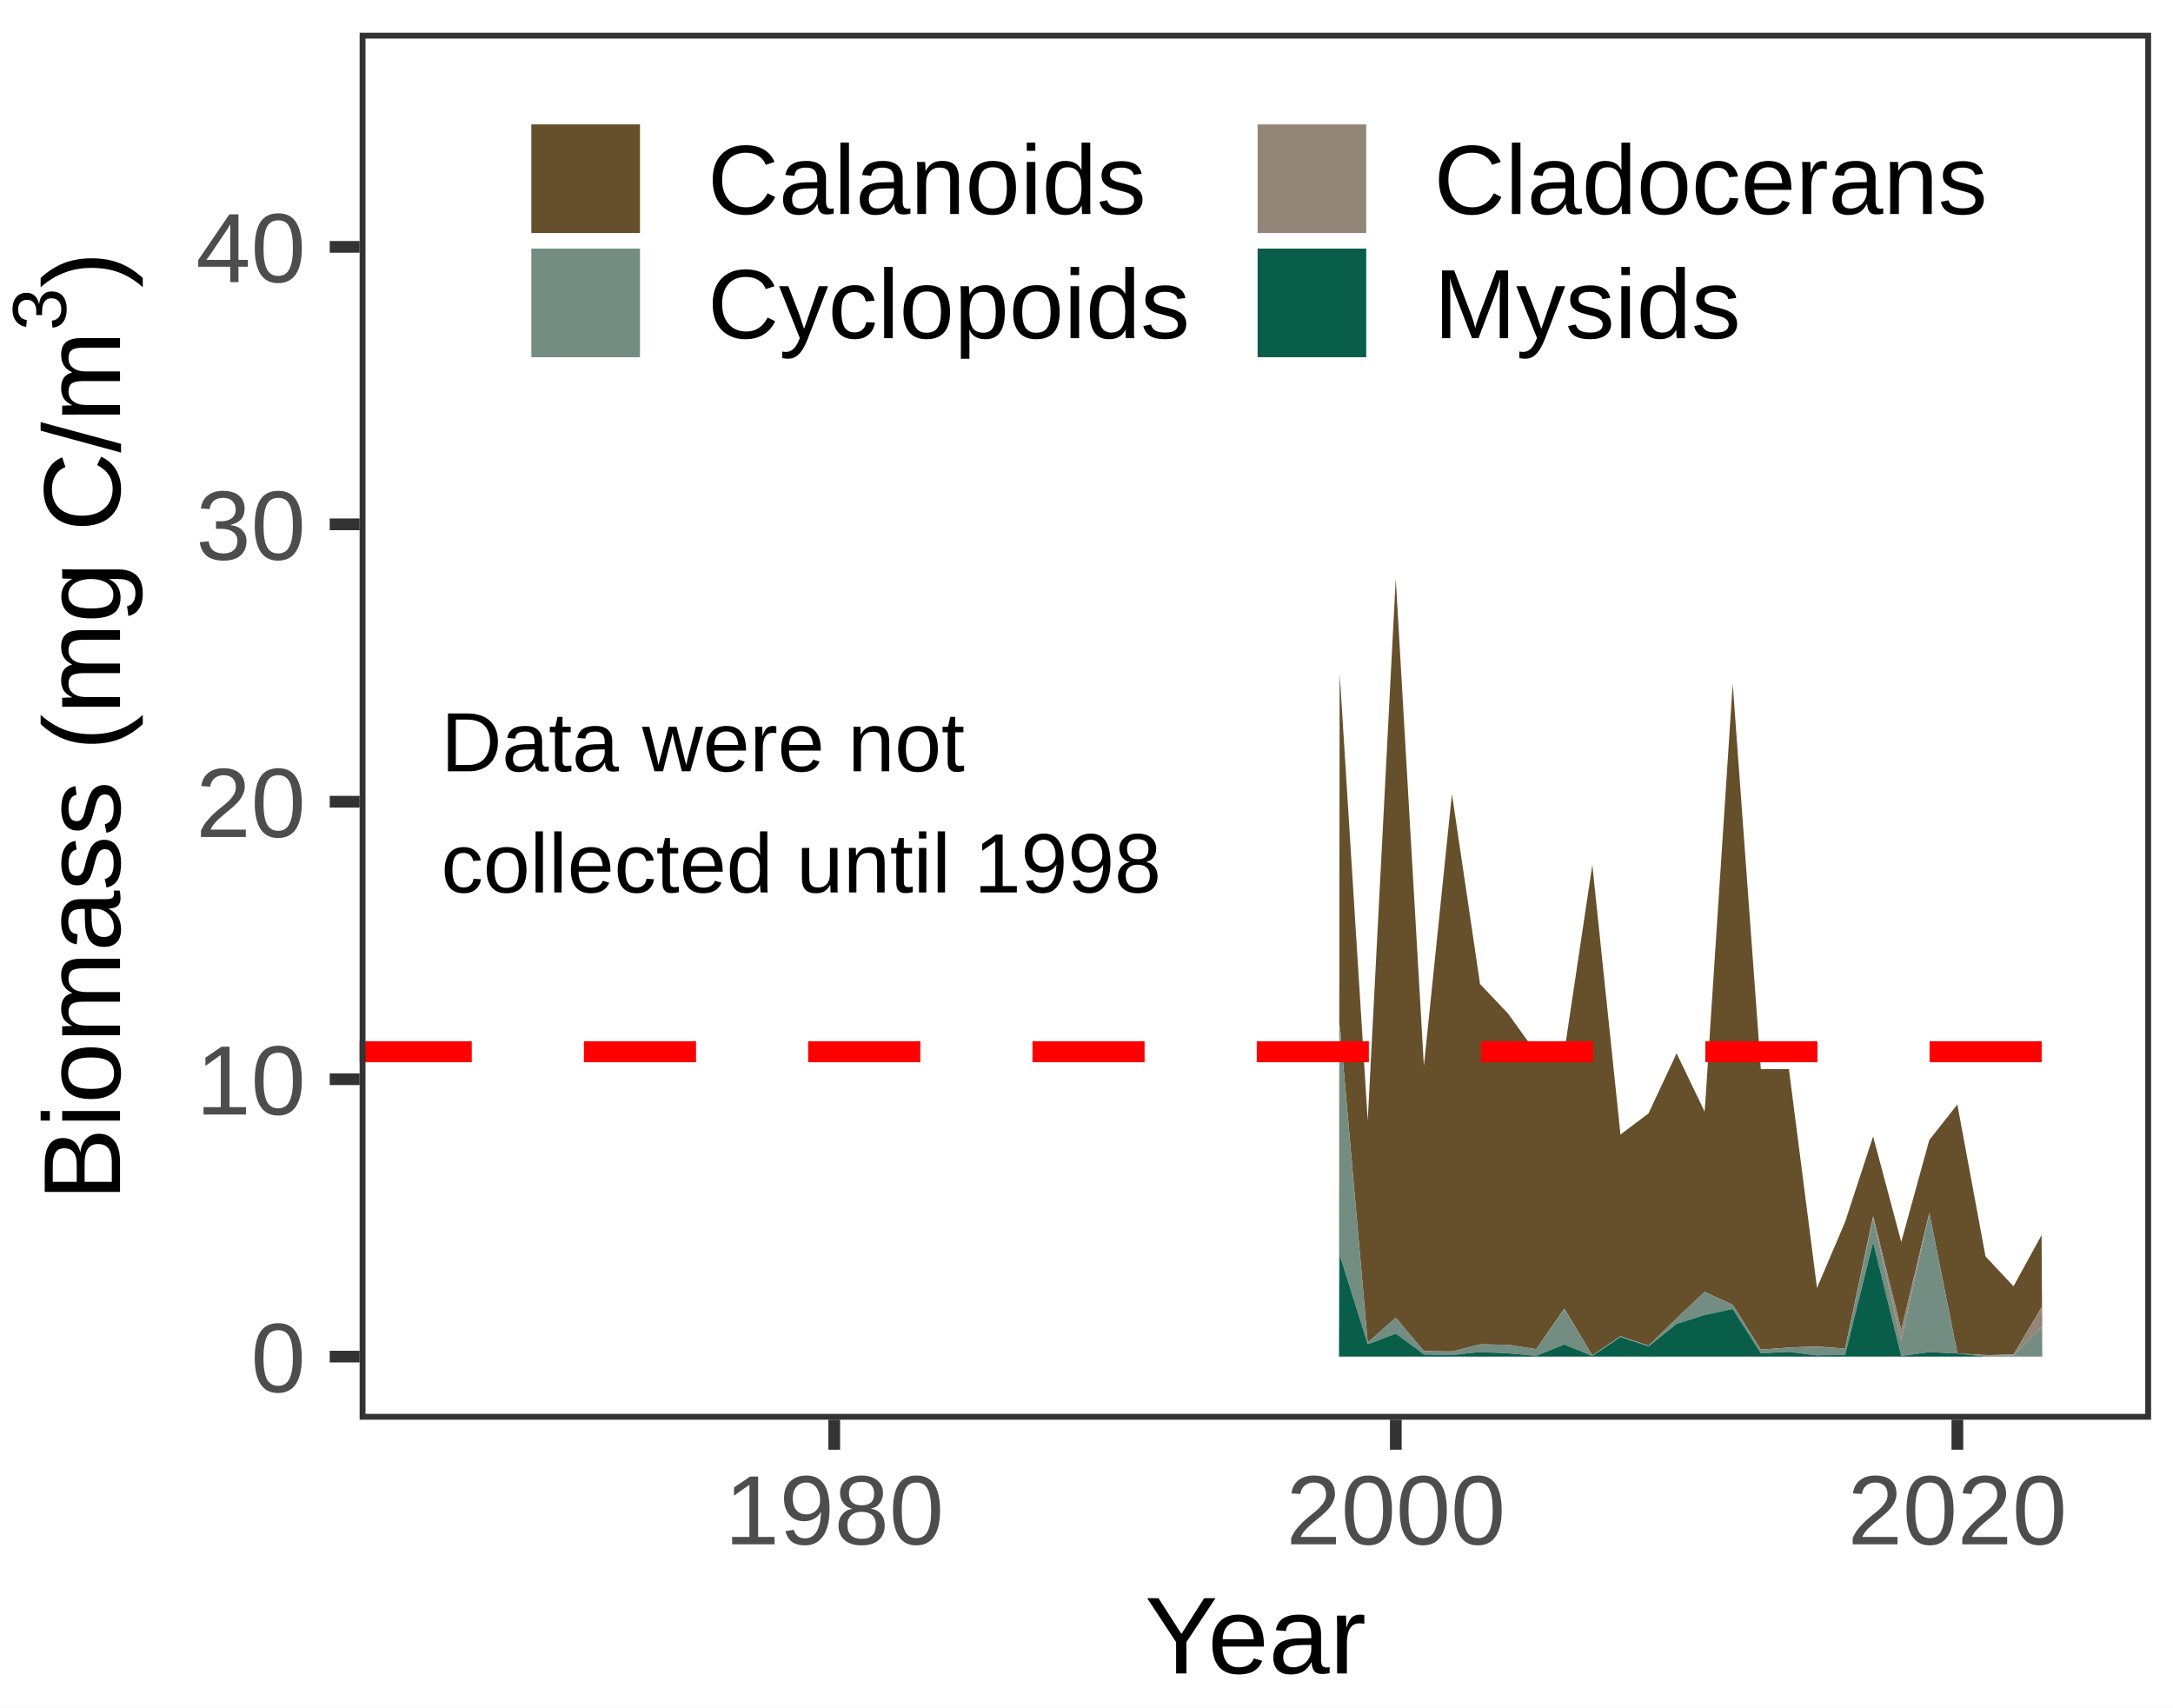
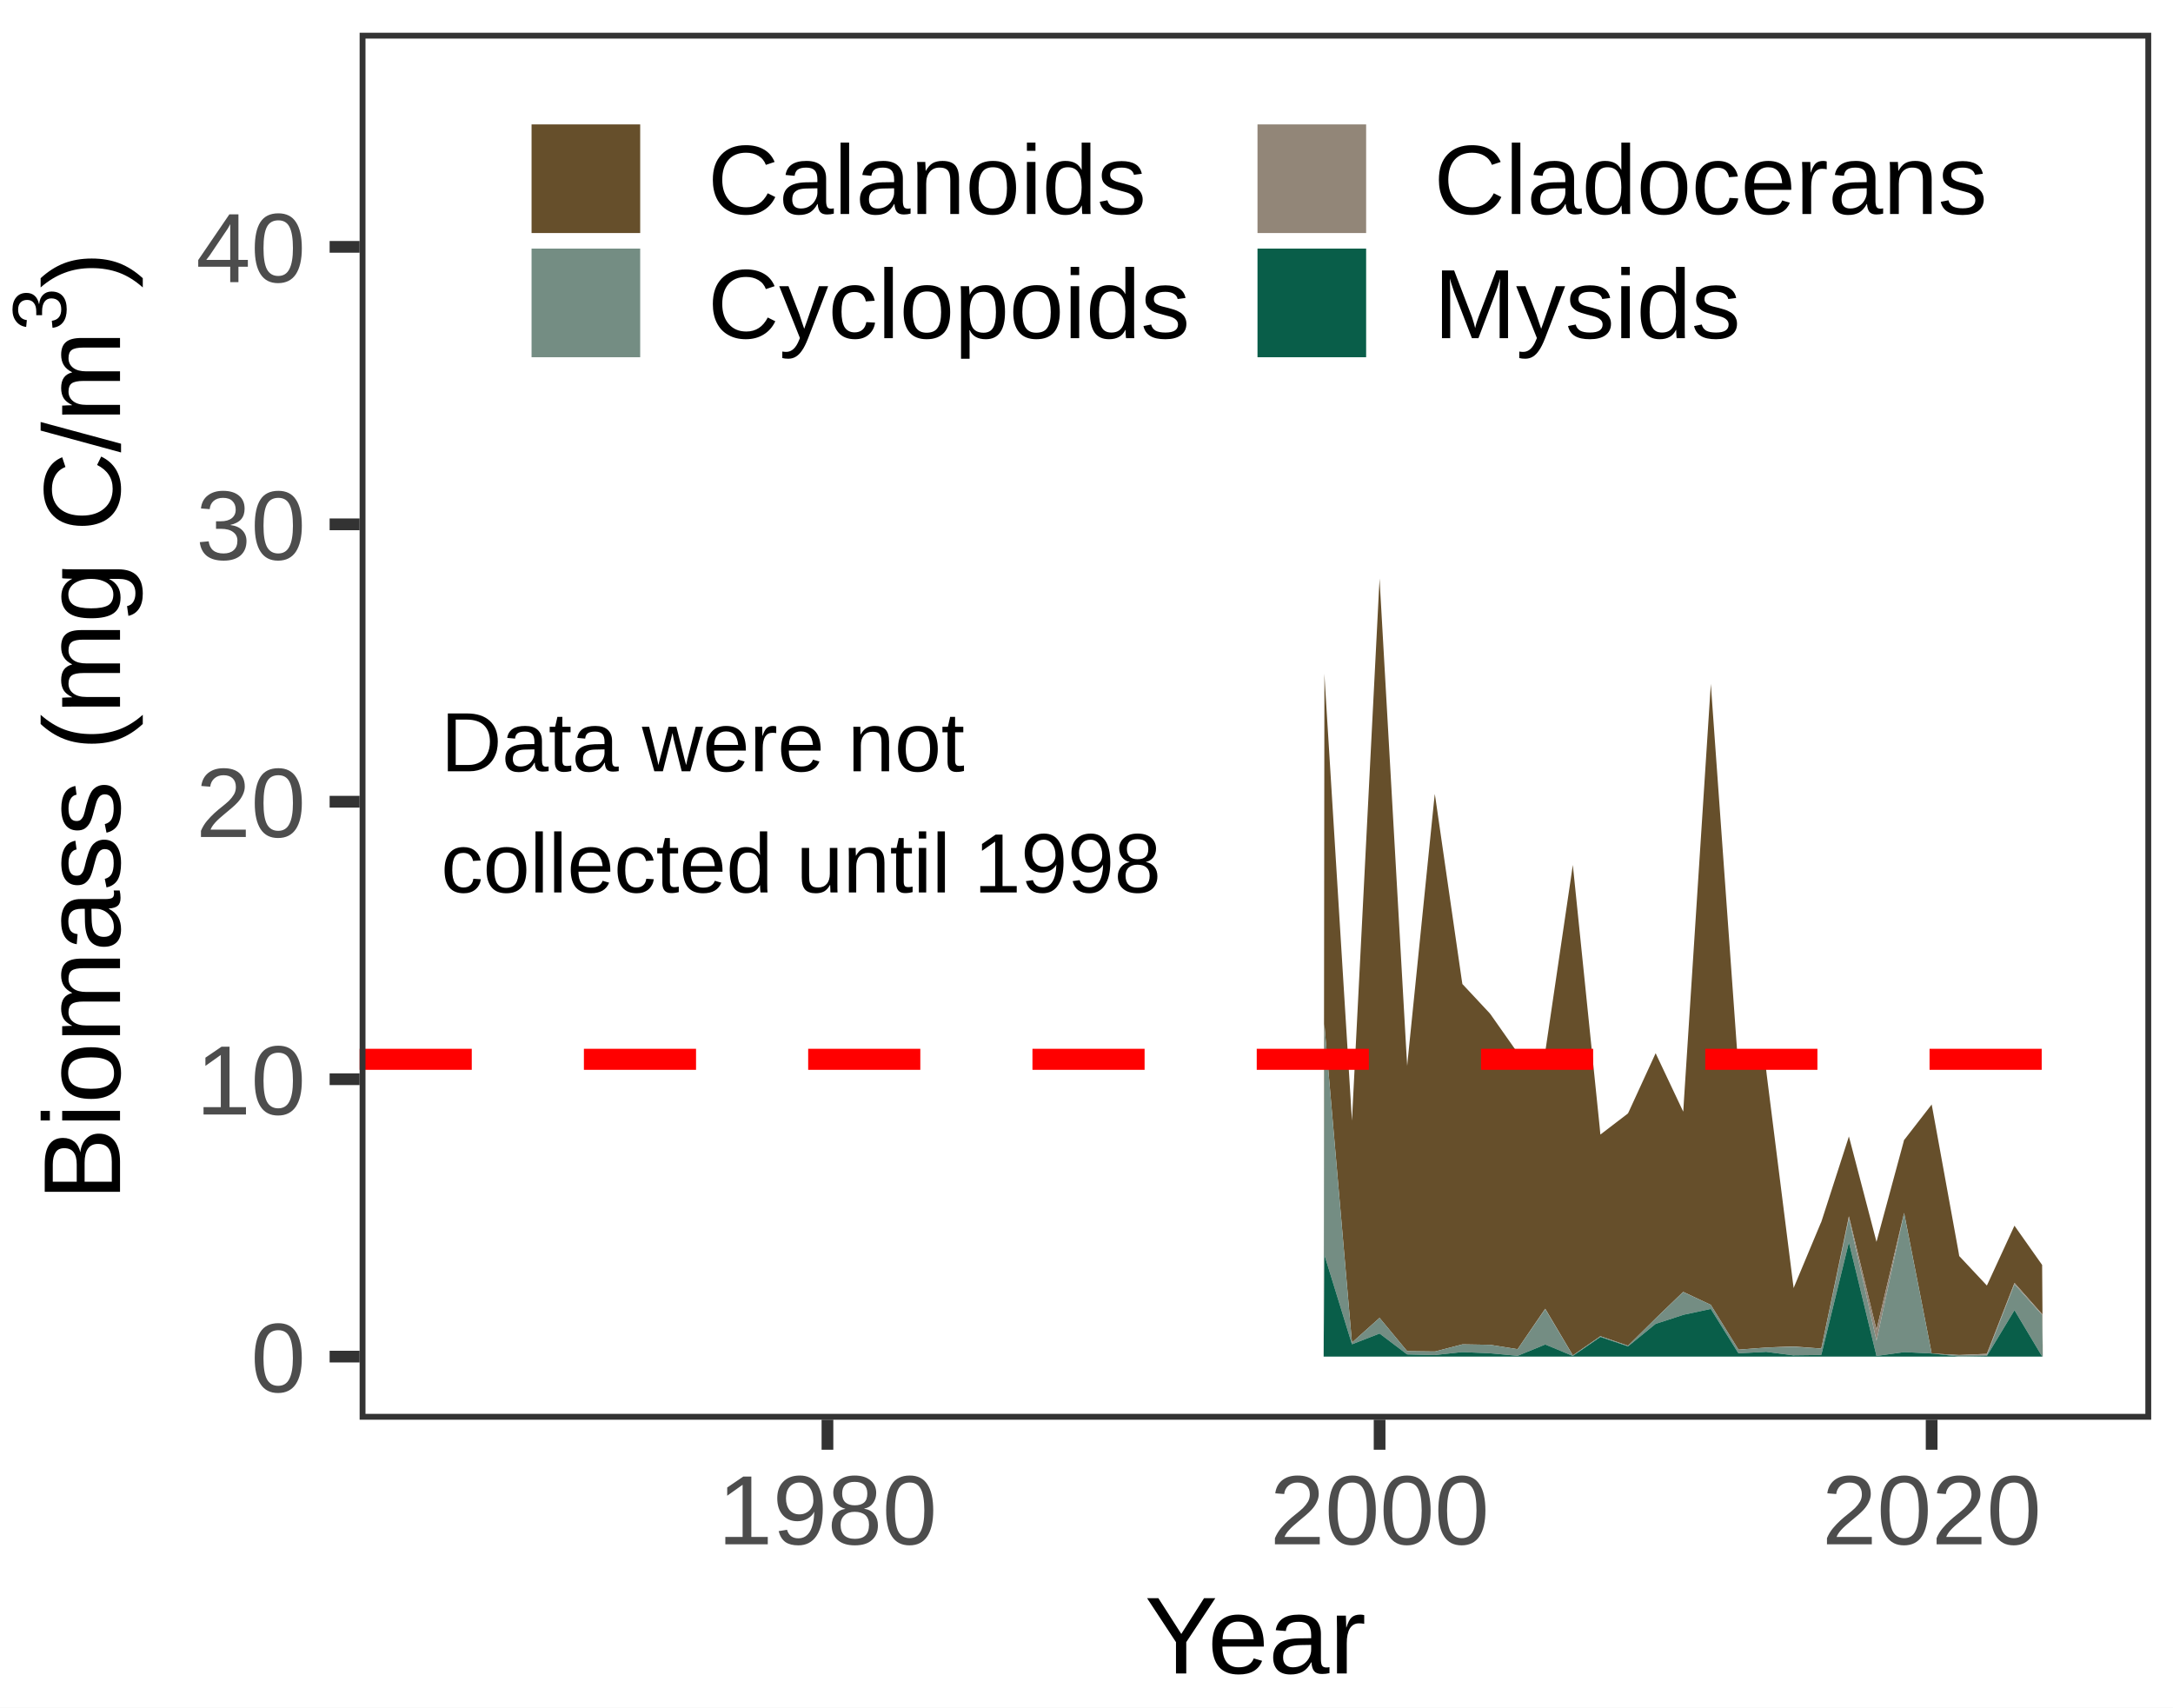
- <svg xmlns="http://www.w3.org/2000/svg" class="svglite" width="198.43pt" height="155.91pt" viewBox="0 0 198.43 155.91">
-   <defs>
-     <style type="text/css">
+ <svg xmlns="http://www.w3.org/2000/svg" width="198.43pt" height="155.91pt" viewBox="0 0 198.43 155.91">
+   <g class="svglite">
+     <defs>
+       <style type="text/css">
    .svglite line, .svglite polyline, .svglite polygon, .svglite path, .svglite rect, .svglite circle {
      fill: none;
      stroke: #000000;
      stroke-linecap: round;
      stroke-linejoin: round;
      stroke-miterlimit: 10.00;
    }
    .svglite text {
      white-space: pre;
    }
+     .svglite g.glyphgroup path {
+       fill: inherit;
+       stroke: none;
+     }
  </style>
-   </defs>
-   <rect width="100%" height="100%" style="stroke: none; fill: #FFFFFF;" />
-   <defs>
-     <clipPath id="cpMC4wMHwxOTguNDN8MC4wMHwxNTUuOTE=">
-       <rect x="0.00" y="0.00" width="198.43" height="155.91" />
-     </clipPath>
-   </defs>
-   <g clip-path="url(#cpMC4wMHwxOTguNDN8MC4wMHwxNTUuOTE=)">
-     <rect x="0.00" y="0.00" width="198.43" height="155.91" style="stroke-width: 1.07; stroke: #FFFFFF; fill: #FFFFFF;" />
-   </g>
-   <defs>
-     <clipPath id="cpMzIuODR8MTk2LjQzfDIuOTl8MTI5LjY0">
-       <rect x="32.84" y="2.99" width="163.59" height="126.65" />
-     </clipPath>
-   </defs>
-   <g clip-path="url(#cpMzIuODR8MTk2LjQzfDIuOTl8MTI5LjY0)">
-     <rect x="32.84" y="2.99" width="163.59" height="126.65" style="stroke-width: 1.07; stroke: none; fill: #FFFFFF;" />
-     <polygon points="122.33,61.52 122.40,62.54 124.83,101.31 124.89,102.33 124.96,101.10 127.39,54.07 127.46,52.83 127.52,53.94 129.96,96.21 130.02,97.33 130.09,96.71 132.52,73.12 132.59,72.50 132.65,72.93 135.09,89.43 135.15,89.86 135.22,89.93 137.65,92.49 137.72,92.56 137.78,92.65 140.22,96.05 140.28,96.14 140.34,96.14 142.78,96.06 142.84,96.06 142.91,95.63 145.34,79.41 145.41,78.98 145.47,79.60 147.91,102.98 147.97,103.60 148.04,103.55 150.47,101.72 150.54,101.67 150.60,101.53 153.04,96.31 153.10,96.18 153.16,96.31 155.60,101.38 155.66,101.51 155.73,100.54 158.16,63.43 158.23,62.45 158.29,63.33 160.73,96.74 160.79,97.62 160.86,97.62 163.29,97.62 163.36,97.62 163.42,98.12 165.86,117.12 165.92,117.62 165.98,117.47 168.42,111.74 168.48,111.59 168.55,111.39 170.98,103.97 171.05,103.77 171.11,104.02 173.55,113.16 173.61,113.40 173.68,113.17 176.11,104.34 176.18,104.10 176.24,104.02 178.68,100.93 178.74,100.85 178.80,101.20 181.24,114.35 181.30,114.70 181.37,114.79 183.80,117.39 183.87,117.46 183.93,117.34 186.37,112.89 186.43,112.77 186.50,123.88 186.43,119.36 186.37,119.47 183.93,123.58 183.87,123.69 183.80,123.69 181.37,123.75 181.30,123.73 181.24,123.73 178.80,123.60 178.74,123.60 178.68,123.28 176.24,111.08 176.18,110.76 176.11,111.03 173.68,121.16 173.61,121.43 173.55,121.17 171.11,111.33 171.05,111.07 170.98,111.37 168.55,122.84 168.48,123.14 168.42,123.14 165.98,122.96 165.92,122.95 165.86,122.95 163.42,123.05 163.36,123.05 163.29,123.06 160.86,123.24 160.79,123.24 160.73,123.14 158.29,119.25 158.23,119.15 158.16,119.12 155.73,118.00 155.66,117.97 155.60,118.03 153.16,120.33 153.10,120.39 153.04,120.45 150.60,122.82 150.54,122.89 150.47,122.86 148.04,122.04 147.97,122.01 147.91,122.06 145.47,123.72 145.41,123.77 145.34,123.66 142.91,119.61 142.84,119.51 142.78,119.60 140.34,123.11 140.28,123.20 140.22,123.19 137.78,122.81 137.72,122.80 137.65,122.80 135.22,122.76 135.15,122.76 135.09,122.78 132.65,123.40 132.59,123.41 132.52,123.41 130.09,123.38 130.02,123.38 129.96,123.30 127.52,120.41 127.46,120.34 127.39,120.39 124.96,122.54 124.89,122.60 124.83,121.87 122.40,94.24 122.33,93.51 122.27,123.88 " style="stroke-width: 0.00; stroke: none; stroke-linecap: butt; fill: #664F2B;" />
-     <polyline points="122.33,61.52 122.40,62.54 124.83,101.31 124.89,102.33 124.96,101.10 127.39,54.07 127.46,52.83 127.52,53.94 129.96,96.21 130.02,97.33 130.09,96.71 132.52,73.12 132.59,72.50 132.65,72.93 135.09,89.43 135.15,89.86 135.22,89.93 137.65,92.49 137.72,92.56 137.78,92.65 140.22,96.05 140.28,96.14 140.34,96.14 142.78,96.06 142.84,96.06 142.91,95.63 145.34,79.41 145.41,78.98 145.47,79.60 147.91,102.98 147.97,103.60 148.04,103.55 150.47,101.72 150.54,101.67 150.60,101.53 153.04,96.31 153.10,96.18 153.16,96.31 155.60,101.38 155.66,101.51 155.73,100.54 158.16,63.43 158.23,62.45 158.29,63.33 160.73,96.74 160.79,97.62 160.86,97.62 163.29,97.62 163.36,97.62 163.42,98.12 165.86,117.12 165.92,117.62 165.98,117.47 168.42,111.74 168.48,111.59 168.55,111.39 170.98,103.97 171.05,103.77 171.11,104.02 173.55,113.16 173.61,113.40 173.68,113.17 176.11,104.34 176.18,104.10 176.24,104.02 178.68,100.93 178.74,100.85 178.80,101.20 181.24,114.35 181.30,114.70 181.37,114.79 183.80,117.39 183.87,117.46 183.93,117.34 186.37,112.89 186.43,112.77 " style="stroke-width: 1.07; stroke: none; stroke-linecap: butt;" />
-     <polygon points="122.33,93.51 122.40,94.24 124.83,121.87 124.89,122.60 124.96,122.54 127.39,120.39 127.46,120.34 127.52,120.41 129.96,123.30 130.02,123.38 130.09,123.38 132.52,123.41 132.59,123.41 132.65,123.40 135.09,122.78 135.15,122.76 135.22,122.76 137.65,122.80 137.72,122.80 137.78,122.81 140.22,123.19 140.28,123.20 140.34,123.11 142.78,119.60 142.84,119.51 142.91,119.61 145.34,123.66 145.41,123.77 145.47,123.72 147.91,122.06 147.97,122.01 148.04,122.04 150.47,122.86 150.54,122.89 150.60,122.82 153.04,120.45 153.10,120.39 153.16,120.33 155.60,118.03 155.66,117.97 155.73,118.00 158.16,119.12 158.23,119.15 158.29,119.25 160.73,123.14 160.79,123.24 160.86,123.24 163.29,123.06 163.36,123.05 163.42,123.05 165.86,122.95 165.92,122.95 165.98,122.96 168.42,123.14 168.48,123.14 168.55,122.84 170.98,111.37 171.05,111.07 171.11,111.33 173.55,121.17 173.61,121.43 173.68,121.16 176.11,111.03 176.18,110.76 176.24,111.08 178.68,123.28 178.74,123.60 178.80,123.60 181.24,123.73 181.30,123.73 181.37,123.75 183.80,123.69 183.87,123.69 183.93,123.58 186.37,119.47 186.43,119.36 186.50,123.88 186.43,121.16 186.37,121.23 183.93,123.72 183.87,123.79 183.80,123.78 181.37,123.76 181.30,123.73 181.24,123.73 178.80,123.60 178.74,123.60 178.68,123.28 176.24,111.10 176.18,110.78 176.11,111.07 173.68,122.14 173.61,122.43 173.55,122.16 171.11,111.52 171.05,111.24 170.98,111.54 168.55,122.84 168.48,123.14 168.42,123.14 165.98,122.98 165.92,122.98 165.86,122.98 163.42,123.05 163.36,123.05 163.29,123.06 160.86,123.24 160.79,123.24 160.73,123.14 158.29,119.25 158.23,119.15 158.16,119.12 155.73,118.01 155.66,117.98 155.60,118.04 153.16,120.33 153.10,120.39 153.04,120.45 150.60,122.82 150.54,122.89 150.47,122.86 148.04,122.04 147.97,122.01 147.91,122.06 145.47,123.72 145.41,123.77 145.34,123.66 142.91,119.64 142.84,119.54 142.78,119.63 140.34,123.11 140.28,123.20 140.22,123.19 137.78,122.81 137.72,122.80 137.65,122.80 135.22,122.76 135.15,122.76 135.09,122.78 132.65,123.40 132.59,123.41 132.52,123.41 130.09,123.38 130.02,123.38 129.96,123.30 127.52,120.41 127.46,120.34 127.39,120.39 124.96,122.54 124.89,122.60 124.83,121.87 122.40,94.24 122.33,93.51 122.27,123.88 " style="stroke-width: 0.00; stroke: none; stroke-linecap: butt; fill: #928678;" />
-     <polyline points="122.33,93.51 122.40,94.24 124.83,121.87 124.89,122.60 124.96,122.54 127.39,120.39 127.46,120.34 127.52,120.41 129.96,123.30 130.02,123.38 130.09,123.38 132.52,123.41 132.59,123.41 132.65,123.40 135.09,122.78 135.15,122.76 135.22,122.76 137.65,122.80 137.72,122.80 137.78,122.81 140.22,123.19 140.28,123.20 140.34,123.11 142.78,119.60 142.84,119.51 142.91,119.61 145.34,123.66 145.41,123.77 145.47,123.72 147.91,122.06 147.97,122.01 148.04,122.04 150.47,122.86 150.54,122.89 150.60,122.82 153.04,120.45 153.10,120.39 153.16,120.33 155.60,118.03 155.66,117.97 155.73,118.00 158.16,119.12 158.23,119.15 158.29,119.25 160.73,123.14 160.79,123.24 160.86,123.24 163.29,123.06 163.36,123.05 163.42,123.05 165.86,122.95 165.92,122.95 165.98,122.96 168.42,123.14 168.48,123.14 168.55,122.84 170.98,111.37 171.05,111.07 171.11,111.33 173.55,121.17 173.61,121.43 173.68,121.16 176.11,111.03 176.18,110.76 176.24,111.08 178.68,123.28 178.74,123.60 178.80,123.60 181.24,123.73 181.30,123.73 181.37,123.75 183.80,123.69 183.87,123.69 183.93,123.58 186.37,119.47 186.43,119.36 " style="stroke-width: 1.07; stroke: none; stroke-linecap: butt;" />
-     <polygon points="122.33,93.51 122.40,94.24 124.83,121.87 124.89,122.60 124.96,122.54 127.39,120.39 127.46,120.34 127.52,120.41 129.96,123.30 130.02,123.38 130.09,123.38 132.52,123.41 132.59,123.41 132.65,123.40 135.09,122.78 135.15,122.76 135.22,122.76 137.65,122.80 137.72,122.80 137.78,122.81 140.22,123.19 140.28,123.20 140.34,123.11 142.78,119.63 142.84,119.54 142.91,119.64 145.34,123.66 145.41,123.77 145.47,123.72 147.91,122.06 147.97,122.01 148.04,122.04 150.47,122.86 150.54,122.89 150.60,122.82 153.04,120.45 153.10,120.39 153.16,120.33 155.60,118.04 155.66,117.98 155.73,118.01 158.16,119.12 158.23,119.15 158.29,119.25 160.73,123.14 160.79,123.24 160.86,123.24 163.29,123.06 163.36,123.05 163.42,123.05 165.86,122.98 165.92,122.98 165.98,122.98 168.42,123.14 168.48,123.14 168.55,122.84 170.98,111.54 171.05,111.24 171.11,111.52 173.55,122.16 173.61,122.43 173.68,122.14 176.11,111.07 176.18,110.78 176.24,111.10 178.68,123.28 178.74,123.60 178.80,123.60 181.24,123.73 181.30,123.73 181.37,123.76 183.80,123.78 183.87,123.79 183.93,123.72 186.37,121.23 186.43,121.16 186.50,123.88 186.43,123.88 186.37,123.88 183.93,123.88 183.87,123.88 183.80,123.88 181.37,123.88 181.30,123.86 181.24,123.86 178.80,123.60 178.74,123.60 178.68,123.59 176.24,123.47 176.18,123.47 176.11,123.48 173.68,123.81 173.61,123.82 173.55,123.56 171.11,113.70 171.05,113.44 170.98,113.69 168.55,123.47 168.48,123.72 168.42,123.73 165.98,123.76 165.92,123.77 165.86,123.76 163.42,123.45 163.36,123.44 163.29,123.45 160.86,123.57 160.79,123.57 160.73,123.47 158.29,119.63 158.23,119.53 158.16,119.54 155.73,120.06 155.66,120.07 155.60,120.09 153.16,120.87 153.10,120.89 153.04,120.94 150.60,122.89 150.54,122.94 150.47,122.92 148.04,122.11 147.97,122.08 147.91,122.13 145.47,123.77 145.41,123.81 145.34,123.79 142.91,122.80 142.84,122.77 142.78,122.80 140.34,123.78 140.28,123.81 140.22,123.80 137.78,123.58 137.72,123.58 137.65,123.57 135.22,123.47 135.15,123.47 135.09,123.47 132.65,123.73 132.59,123.74 132.52,123.74 130.09,123.68 130.02,123.68 129.96,123.63 127.52,121.82 127.46,121.77 127.39,121.80 124.96,122.73 124.89,122.75 124.83,122.55 122.40,114.78 122.33,114.57 122.27,123.88 " style="stroke-width: 0.00; stroke: none; stroke-linecap: butt; fill: #748D83;" />
-     <polyline points="122.33,93.51 122.40,94.24 124.83,121.87 124.89,122.60 124.96,122.54 127.39,120.39 127.46,120.34 127.52,120.41 129.96,123.30 130.02,123.38 130.09,123.38 132.52,123.41 132.59,123.41 132.65,123.40 135.09,122.78 135.15,122.76 135.22,122.76 137.65,122.80 137.72,122.80 137.78,122.81 140.22,123.19 140.28,123.20 140.34,123.11 142.78,119.63 142.84,119.54 142.91,119.64 145.34,123.66 145.41,123.77 145.47,123.72 147.91,122.06 147.97,122.01 148.04,122.04 150.47,122.86 150.54,122.89 150.60,122.82 153.04,120.45 153.10,120.39 153.16,120.33 155.60,118.04 155.66,117.98 155.73,118.01 158.16,119.12 158.23,119.15 158.29,119.25 160.73,123.14 160.79,123.24 160.86,123.24 163.29,123.06 163.36,123.05 163.42,123.05 165.86,122.98 165.92,122.98 165.98,122.98 168.42,123.14 168.48,123.14 168.55,122.84 170.98,111.54 171.05,111.24 171.11,111.52 173.55,122.16 173.61,122.43 173.68,122.14 176.11,111.07 176.18,110.78 176.24,111.10 178.68,123.28 178.74,123.60 178.80,123.60 181.24,123.73 181.30,123.73 181.37,123.76 183.80,123.78 183.87,123.79 183.93,123.72 186.37,121.23 186.43,121.16 " style="stroke-width: 1.07; stroke: none; stroke-linecap: butt;" />
-     <polygon points="122.33,114.57 122.40,114.78 124.83,122.55 124.89,122.75 124.96,122.73 127.39,121.80 127.46,121.77 127.52,121.82 129.96,123.63 130.02,123.68 130.09,123.68 132.52,123.74 132.59,123.74 132.65,123.73 135.09,123.47 135.15,123.47 135.22,123.47 137.65,123.57 137.72,123.58 137.78,123.58 140.22,123.80 140.28,123.81 140.34,123.78 142.78,122.80 142.84,122.77 142.91,122.80 145.34,123.79 145.41,123.81 145.47,123.77 147.91,122.13 147.97,122.08 148.04,122.11 150.47,122.92 150.54,122.94 150.60,122.89 153.04,120.94 153.10,120.89 153.16,120.87 155.60,120.09 155.66,120.07 155.73,120.06 158.16,119.54 158.23,119.53 158.29,119.63 160.73,123.47 160.79,123.57 160.86,123.57 163.29,123.45 163.36,123.44 163.42,123.45 165.86,123.76 165.92,123.77 165.98,123.76 168.42,123.73 168.48,123.72 168.55,123.47 170.98,113.69 171.05,113.44 171.11,113.70 173.55,123.56 173.61,123.82 173.68,123.81 176.11,123.48 176.18,123.47 176.24,123.47 178.68,123.59 178.74,123.60 178.80,123.60 181.24,123.86 181.30,123.86 181.37,123.88 181.30,123.88 181.24,123.88 178.80,123.88 178.74,123.88 178.68,123.88 176.24,123.88 176.18,123.88 176.11,123.88 173.68,123.88 173.61,123.88 173.55,123.88 171.11,123.88 171.05,123.88 170.98,123.88 168.55,123.88 168.48,123.88 168.42,123.88 165.98,123.88 165.92,123.88 165.86,123.88 163.42,123.88 163.36,123.88 163.29,123.88 160.86,123.88 160.79,123.88 160.73,123.88 158.29,123.88 158.23,123.88 158.16,123.88 155.73,123.88 155.66,123.88 155.60,123.88 153.16,123.88 153.10,123.88 153.04,123.88 150.60,123.88 150.54,123.88 150.47,123.88 148.04,123.88 147.97,123.88 147.91,123.88 145.47,123.88 145.41,123.88 145.34,123.88 142.91,123.88 142.84,123.88 142.78,123.88 140.34,123.88 140.28,123.88 140.22,123.88 137.78,123.88 137.72,123.88 137.65,123.88 135.22,123.88 135.15,123.88 135.09,123.88 132.65,123.88 132.59,123.88 132.52,123.88 130.09,123.88 130.02,123.88 129.96,123.88 127.52,123.88 127.46,123.88 127.39,123.88 124.96,123.88 124.89,123.88 124.83,123.88 122.40,123.88 122.33,123.88 122.27,123.88 " style="stroke-width: 0.00; stroke: none; stroke-linecap: butt; fill: #095E49;" />
-     <polyline points="122.33,114.57 122.40,114.78 124.83,122.55 124.89,122.75 124.96,122.73 127.39,121.80 127.46,121.77 127.52,121.82 129.96,123.63 130.02,123.68 130.09,123.68 132.52,123.74 132.59,123.74 132.65,123.73 135.09,123.47 135.15,123.47 135.22,123.47 137.65,123.57 137.72,123.58 137.78,123.58 140.22,123.80 140.28,123.81 140.34,123.78 142.78,122.80 142.84,122.77 142.91,122.80 145.34,123.79 145.41,123.81 145.47,123.77 147.91,122.13 147.97,122.08 148.04,122.11 150.47,122.92 150.54,122.94 150.60,122.89 153.04,120.94 153.10,120.89 153.16,120.87 155.60,120.09 155.66,120.07 155.73,120.06 158.16,119.54 158.23,119.53 158.29,119.63 160.73,123.47 160.79,123.57 160.86,123.57 163.29,123.45 163.36,123.44 163.42,123.45 165.86,123.76 165.92,123.77 165.98,123.76 168.42,123.73 168.48,123.72 168.55,123.47 170.98,113.69 171.05,113.44 171.11,113.70 173.55,123.56 173.61,123.82 173.68,123.81 176.11,123.48 176.18,123.47 176.24,123.47 178.68,123.59 178.74,123.60 178.80,123.60 181.24,123.86 181.30,123.86 " style="stroke-width: 1.07; stroke: none; stroke-linecap: butt;" />
-     <line x1="32.84" y1="96.04" x2="196.43" y2="96.04" style="stroke-width: 1.92; stroke: #FF0000; stroke-dasharray: 10.24,10.24; stroke-linecap: butt;" />
-     <text x="40.28" y="70.43" style="font-size: 7.68px; font-family: &quot;Arial&quot;;" textLength="49.92px" lengthAdjust="spacingAndGlyphs">Data were not </text>
-     <text x="40.28" y="81.49" style="font-size: 7.68px; font-family: &quot;Arial&quot;;" textLength="67.85px" lengthAdjust="spacingAndGlyphs"> collected until 1998</text>
-     <rect x="32.84" y="2.99" width="163.59" height="126.65" style="stroke-width: 1.07; stroke: #333333;" />
-   </g>
-   <g clip-path="url(#cpMC4wMHwxOTguNDN8MC4wMHwxNTUuOTE=)">
-     <text x="27.91" y="127.11" text-anchor="end" style="font-size: 9.00px;fill: #4D4D4D; font-family: &quot;Arial&quot;;" textLength="5.00px" lengthAdjust="spacingAndGlyphs">0</text>
-     <text x="27.91" y="101.77" text-anchor="end" style="font-size: 9.00px;fill: #4D4D4D; font-family: &quot;Arial&quot;;" textLength="10.01px" lengthAdjust="spacingAndGlyphs">10</text>
-     <text x="27.91" y="76.43" text-anchor="end" style="font-size: 9.00px;fill: #4D4D4D; font-family: &quot;Arial&quot;;" textLength="10.01px" lengthAdjust="spacingAndGlyphs">20</text>
-     <text x="27.91" y="51.10" text-anchor="end" style="font-size: 9.00px;fill: #4D4D4D; font-family: &quot;Arial&quot;;" textLength="10.01px" lengthAdjust="spacingAndGlyphs">30</text>
-     <text x="27.91" y="25.76" text-anchor="end" style="font-size: 9.00px;fill: #4D4D4D; font-family: &quot;Arial&quot;;" textLength="10.01px" lengthAdjust="spacingAndGlyphs">40</text>
-     <polyline points="30.11,123.88 32.84,123.88 " style="stroke-width: 1.07; stroke: #333333; stroke-linecap: butt;" />
-     <polyline points="30.11,98.55 32.84,98.55 " style="stroke-width: 1.07; stroke: #333333; stroke-linecap: butt;" />
-     <polyline points="30.11,73.21 32.84,73.21 " style="stroke-width: 1.07; stroke: #333333; stroke-linecap: butt;" />
-     <polyline points="30.11,47.88 32.84,47.88 " style="stroke-width: 1.07; stroke: #333333; stroke-linecap: butt;" />
-     <polyline points="30.11,22.54 32.84,22.54 " style="stroke-width: 1.07; stroke: #333333; stroke-linecap: butt;" />
-     <polyline points="76.18,132.38 76.18,129.64 " style="stroke-width: 1.07; stroke: #333333; stroke-linecap: butt;" />
-     <polyline points="127.46,132.38 127.46,129.64 " style="stroke-width: 1.07; stroke: #333333; stroke-linecap: butt;" />
-     <polyline points="178.74,132.38 178.74,129.64 " style="stroke-width: 1.07; stroke: #333333; stroke-linecap: butt;" />
-     <text x="76.18" y="141.02" text-anchor="middle" style="font-size: 9.00px;fill: #4D4D4D; font-family: &quot;Arial&quot;;" textLength="20.02px" lengthAdjust="spacingAndGlyphs">1980</text>
-     <text x="127.46" y="141.02" text-anchor="middle" style="font-size: 9.00px;fill: #4D4D4D; font-family: &quot;Arial&quot;;" textLength="20.02px" lengthAdjust="spacingAndGlyphs">2000</text>
-     <text x="178.74" y="141.02" text-anchor="middle" style="font-size: 9.00px;fill: #4D4D4D; font-family: &quot;Arial&quot;;" textLength="20.02px" lengthAdjust="spacingAndGlyphs">2020</text>
-     <text x="114.64" y="152.81" text-anchor="middle" style="font-size: 10.00px; font-family: &quot;Arial&quot;;" textLength="20.22px" lengthAdjust="spacingAndGlyphs">Year</text>
-     <text transform="translate(10.96,109.67) rotate(-90)" style="font-size: 10.00px; font-family: &quot;Arial&quot;;" textLength="79.48px" lengthAdjust="spacingAndGlyphs">Biomass (mg C/m</text>
-     <text transform="translate(6.03,30.19) rotate(-90)" style="font-size: 7.00px; font-family: &quot;Arial&quot;;" textLength="3.90px" lengthAdjust="spacingAndGlyphs">3</text>
-     <text transform="translate(10.96,26.29) rotate(-90)" style="font-size: 10.00px; font-family: &quot;Arial&quot;;" textLength="3.33px" lengthAdjust="spacingAndGlyphs">)</text>
-     <rect x="47.81" y="10.65" width="11.34" height="11.34" style="stroke-width: 1.07; stroke: none; fill: #FFFFFF;" />
-     <rect x="48.52" y="11.36" width="9.92" height="9.92" style="stroke-width: 1.07; stroke: none; stroke-linecap: butt; stroke-linejoin: miter; fill: #664F2B;" />
-     <rect x="114.13" y="10.65" width="11.34" height="11.34" style="stroke-width: 1.07; stroke: none; fill: #FFFFFF;" />
-     <rect x="114.84" y="11.36" width="9.92" height="9.92" style="stroke-width: 1.07; stroke: none; stroke-linecap: butt; stroke-linejoin: miter; fill: #928678;" />
-     <rect x="47.81" y="21.99" width="11.34" height="11.34" style="stroke-width: 1.07; stroke: none; fill: #FFFFFF;" />
-     <rect x="48.52" y="22.70" width="9.92" height="9.92" style="stroke-width: 1.07; stroke: none; stroke-linecap: butt; stroke-linejoin: miter; fill: #748D83;" />
-     <rect x="114.13" y="21.99" width="11.34" height="11.34" style="stroke-width: 1.07; stroke: none; fill: #FFFFFF;" />
-     <rect x="114.84" y="22.70" width="9.92" height="9.92" style="stroke-width: 1.07; stroke: none; stroke-linecap: butt; stroke-linejoin: miter; fill: #095E49;" />
-     <text x="64.63" y="19.54" style="font-size: 9.00px; font-family: &quot;Arial&quot;;" textLength="40.02px" lengthAdjust="spacingAndGlyphs">Calanoids</text>
-     <text x="130.95" y="19.54" style="font-size: 9.00px; font-family: &quot;Arial&quot;;" textLength="50.52px" lengthAdjust="spacingAndGlyphs">Cladocerans</text>
-     <text x="64.63" y="30.88" style="font-size: 9.00px; font-family: &quot;Arial&quot;;" textLength="44.02px" lengthAdjust="spacingAndGlyphs">Cyclopoids</text>
-     <text x="130.95" y="30.88" style="font-size: 9.00px; font-family: &quot;Arial&quot;;" textLength="28.00px" lengthAdjust="spacingAndGlyphs">Mysids</text>
+     </defs>
+     <rect width="100%" height="100%" style="stroke: none; fill: #FFFFFF;" />
+     <defs>
+       <clipPath id="cpMC4wMHwxOTguNDN8MC4wMHwxNTUuOTE=">
+         <rect x="0.00" y="0.00" width="198.43" height="155.91" />
+       </clipPath>
+     </defs>
+     <g clip-path="url(#cpMC4wMHwxOTguNDN8MC4wMHwxNTUuOTE=)">
+       <rect x="0.00" y="0.00" width="198.43" height="155.91" style="stroke-width: 1.07; stroke: #FFFFFF; fill: #FFFFFF;" />
+     </g>
+     <defs>
+       <clipPath id="cpMzIuODR8MTk2LjQzfDIuOTl8MTI5LjY0">
+         <rect x="32.84" y="2.99" width="163.60" height="126.65" />
+       </clipPath>
+     </defs>
+     <g clip-path="url(#cpMzIuODR8MTk2LjQzfDIuOTl8MTI5LjY0)">
+       <rect x="32.84" y="2.99" width="163.60" height="126.65" style="stroke-width: 1.07; stroke: none; fill: #FFFFFF;" />
+       <polygon points="120.94,61.52 121.00,62.58 123.39,101.27 123.46,102.33 123.52,101.05 125.91,54.12 125.98,52.83 126.04,53.99 128.43,96.17 128.50,97.33 128.56,96.68 130.95,73.14 131.02,72.50 131.09,72.95 133.47,89.41 133.54,89.86 133.61,89.93 136.00,92.49 136.06,92.56 136.13,92.65 138.52,96.05 138.58,96.14 138.65,96.14 141.04,96.06 141.10,96.06 141.17,95.62 143.56,79.42 143.62,78.98 143.69,79.62 146.08,102.96 146.14,103.60 146.21,103.55 148.60,101.72 148.66,101.67 148.73,101.53 151.12,96.32 151.19,96.17 151.25,96.31 153.64,101.37 153.71,101.51 153.77,100.50 156.16,63.47 156.23,62.45 156.29,63.37 158.68,96.71 158.75,97.62 158.81,97.62 161.20,97.62 161.27,97.62 161.33,98.14 163.72,117.10 163.79,117.62 163.85,117.46 166.24,111.74 166.31,111.59 166.38,111.38 168.77,103.98 168.83,103.77 168.90,104.02 171.29,113.15 171.35,113.40 171.42,113.16 173.81,104.34 173.87,104.10 173.94,104.02 176.33,100.94 176.39,100.85 176.46,101.21 178.85,114.34 178.91,114.70 178.98,114.77 181.37,117.32 181.43,117.39 181.50,117.25 183.89,112.06 183.96,111.92 184.02,112.02 186.41,115.41 186.48,115.51 186.54,123.88 186.48,119.99 186.41,119.92 184.02,117.22 183.96,117.15 183.89,117.32 181.50,123.45 181.43,123.62 181.37,123.63 178.98,123.73 178.91,123.73 178.85,123.73 176.46,123.60 176.39,123.60 176.33,123.26 173.94,111.09 173.87,110.76 173.81,111.04 171.42,121.15 171.35,121.43 171.29,121.16 168.90,111.34 168.83,111.07 168.77,111.39 166.38,122.83 166.31,123.14 166.24,123.14 163.85,122.96 163.79,122.95 163.72,122.95 161.33,123.05 161.27,123.05 161.20,123.06 158.81,123.24 158.75,123.24 158.68,123.13 156.29,119.26 156.23,119.15 156.16,119.12 153.77,118.00 153.71,117.97 153.64,118.03 151.25,120.33 151.19,120.39 151.12,120.46 148.73,122.82 148.66,122.89 148.60,122.86 146.21,122.04 146.14,122.01 146.08,122.06 143.69,123.72 143.62,123.77 143.56,123.65 141.17,119.62 141.10,119.51 141.04,119.60 138.65,123.10 138.58,123.20 138.52,123.19 136.13,122.81 136.06,122.80 136.00,122.80 133.61,122.76 133.54,122.76 133.47,122.78 131.09,123.40 131.02,123.41 130.95,123.41 128.56,123.38 128.50,123.38 128.43,123.30 126.04,120.42 125.98,120.34 125.91,120.40 123.52,122.54 123.46,122.60 123.39,121.84 121.00,94.27 120.94,93.51 120.87,123.88 " style="stroke-width: 0.00; stroke: none; stroke-linecap: butt; fill: #664F2B;" />
+       <polyline points="120.94,61.52 121.00,62.58 123.39,101.27 123.46,102.33 123.52,101.05 125.91,54.12 125.98,52.83 126.04,53.99 128.43,96.17 128.50,97.33 128.56,96.68 130.95,73.14 131.02,72.50 131.09,72.95 133.47,89.41 133.54,89.86 133.61,89.93 136.00,92.49 136.06,92.56 136.13,92.65 138.52,96.05 138.58,96.14 138.65,96.14 141.04,96.06 141.10,96.06 141.17,95.62 143.56,79.42 143.62,78.98 143.69,79.62 146.08,102.96 146.14,103.60 146.21,103.55 148.60,101.72 148.66,101.67 148.73,101.53 151.12,96.32 151.19,96.17 151.25,96.31 153.64,101.37 153.71,101.51 153.77,100.50 156.16,63.47 156.23,62.45 156.29,63.37 158.68,96.71 158.75,97.62 158.81,97.62 161.20,97.62 161.27,97.62 161.33,98.14 163.72,117.10 163.79,117.62 163.85,117.46 166.24,111.74 166.31,111.59 166.38,111.38 168.77,103.98 168.83,103.77 168.90,104.02 171.29,113.15 171.35,113.40 171.42,113.16 173.81,104.34 173.87,104.10 173.94,104.02 176.33,100.94 176.39,100.85 176.46,101.21 178.85,114.34 178.91,114.70 178.98,114.77 181.37,117.32 181.43,117.39 181.50,117.25 183.89,112.06 183.96,111.92 184.02,112.02 186.41,115.41 186.48,115.51 " style="stroke-width: 1.07; stroke: none; stroke-linecap: butt;" />
+       <polygon points="120.94,93.51 121.00,94.27 123.39,121.84 123.46,122.60 123.52,122.54 125.91,120.40 125.98,120.34 126.04,120.42 128.43,123.30 128.50,123.38 128.56,123.38 130.95,123.41 131.02,123.41 131.09,123.40 133.47,122.78 133.54,122.76 133.61,122.76 136.00,122.80 136.06,122.80 136.13,122.81 138.52,123.19 138.58,123.20 138.65,123.10 141.04,119.60 141.10,119.51 141.17,119.62 143.56,123.65 143.62,123.77 143.69,123.72 146.08,122.06 146.14,122.01 146.21,122.04 148.60,122.86 148.66,122.89 148.73,122.82 151.12,120.46 151.19,120.39 151.25,120.33 153.64,118.03 153.71,117.97 153.77,118.00 156.16,119.12 156.23,119.15 156.29,119.26 158.68,123.13 158.75,123.24 158.81,123.24 161.20,123.06 161.27,123.05 161.33,123.05 163.72,122.95 163.79,122.95 163.85,122.96 166.24,123.14 166.31,123.14 166.38,122.83 168.77,111.39 168.83,111.07 168.90,111.34 171.29,121.16 171.35,121.43 171.42,121.15 173.81,111.04 173.87,110.76 173.94,111.09 176.33,123.26 176.39,123.60 176.46,123.60 178.85,123.73 178.91,123.73 178.98,123.73 181.37,123.63 181.43,123.62 181.50,123.45 183.89,117.32 183.96,117.15 184.02,117.22 186.41,119.92 186.48,119.99 186.54,123.88 186.48,120.07 186.41,120.00 184.02,117.34 183.96,117.27 183.89,117.43 181.50,123.55 181.43,123.72 181.37,123.72 178.98,123.73 178.91,123.73 178.85,123.73 176.46,123.60 176.39,123.60 176.33,123.26 173.94,111.11 173.87,110.78 173.81,111.08 171.42,122.13 171.35,122.43 171.29,122.14 168.90,111.53 168.83,111.24 168.77,111.55 166.38,122.83 166.31,123.14 166.24,123.14 163.85,122.98 163.79,122.98 163.72,122.98 161.33,123.05 161.27,123.05 161.20,123.06 158.81,123.24 158.75,123.24 158.68,123.13 156.29,119.26 156.23,119.15 156.16,119.12 153.77,118.01 153.71,117.98 153.64,118.04 151.25,120.33 151.19,120.39 151.12,120.46 148.73,122.82 148.66,122.89 148.60,122.86 146.21,122.04 146.14,122.01 146.08,122.06 143.69,123.72 143.62,123.77 143.56,123.66 141.17,119.65 141.10,119.54 141.04,119.63 138.65,123.10 138.58,123.20 138.52,123.19 136.13,122.81 136.06,122.80 136.00,122.80 133.61,122.76 133.54,122.76 133.47,122.78 131.09,123.40 131.02,123.41 130.95,123.41 128.56,123.38 128.50,123.38 128.43,123.30 126.04,120.42 125.98,120.34 125.91,120.40 123.52,122.54 123.46,122.60 123.39,121.84 121.00,94.27 120.94,93.51 120.87,123.88 " style="stroke-width: 0.00; stroke: none; stroke-linecap: butt; fill: #928678;" />
+       <polyline points="120.94,93.51 121.00,94.27 123.39,121.84 123.46,122.60 123.52,122.54 125.91,120.40 125.98,120.34 126.04,120.42 128.43,123.30 128.50,123.38 128.56,123.38 130.95,123.41 131.02,123.41 131.09,123.40 133.47,122.78 133.54,122.76 133.61,122.76 136.00,122.80 136.06,122.80 136.13,122.81 138.52,123.19 138.58,123.20 138.65,123.10 141.04,119.60 141.10,119.51 141.17,119.62 143.56,123.65 143.62,123.77 143.69,123.72 146.08,122.06 146.14,122.01 146.21,122.04 148.60,122.86 148.66,122.89 148.73,122.82 151.12,120.46 151.19,120.39 151.25,120.33 153.64,118.03 153.71,117.97 153.77,118.00 156.16,119.12 156.23,119.15 156.29,119.26 158.68,123.13 158.75,123.24 158.81,123.24 161.20,123.06 161.27,123.05 161.33,123.05 163.72,122.95 163.79,122.95 163.85,122.96 166.24,123.14 166.31,123.14 166.38,122.83 168.77,111.39 168.83,111.07 168.90,111.34 171.29,121.16 171.35,121.43 171.42,121.15 173.81,111.04 173.87,110.76 173.94,111.09 176.33,123.26 176.39,123.60 176.46,123.60 178.85,123.73 178.91,123.73 178.98,123.73 181.37,123.63 181.43,123.62 181.50,123.45 183.89,117.32 183.96,117.15 184.02,117.22 186.41,119.92 186.48,119.99 " style="stroke-width: 1.07; stroke: none; stroke-linecap: butt;" />
+       <polygon points="120.94,93.51 121.00,94.27 123.39,121.84 123.46,122.60 123.52,122.54 125.91,120.40 125.98,120.34 126.04,120.42 128.43,123.30 128.50,123.38 128.56,123.38 130.95,123.41 131.02,123.41 131.09,123.40 133.47,122.78 133.54,122.76 133.61,122.76 136.00,122.80 136.06,122.80 136.13,122.81 138.52,123.19 138.58,123.20 138.65,123.10 141.04,119.63 141.10,119.54 141.17,119.65 143.56,123.66 143.62,123.77 143.69,123.72 146.08,122.06 146.14,122.01 146.21,122.04 148.60,122.86 148.66,122.89 148.73,122.82 151.12,120.46 151.19,120.39 151.25,120.33 153.64,118.04 153.71,117.98 153.77,118.01 156.16,119.12 156.23,119.15 156.29,119.26 158.68,123.13 158.75,123.24 158.81,123.24 161.20,123.06 161.27,123.05 161.33,123.05 163.72,122.98 163.79,122.98 163.85,122.98 166.24,123.14 166.31,123.14 166.38,122.83 168.77,111.55 168.83,111.24 168.90,111.53 171.29,122.14 171.35,122.43 171.42,122.13 173.81,111.08 173.87,110.78 173.94,111.11 176.33,123.26 176.39,123.60 176.46,123.60 178.85,123.73 178.91,123.73 178.98,123.73 181.37,123.72 181.43,123.72 181.50,123.55 183.89,117.43 183.96,117.27 184.02,117.34 186.41,120.00 186.48,120.07 186.54,123.88 186.48,123.86 186.41,123.75 184.02,119.75 183.96,119.64 183.89,119.75 181.50,123.71 181.43,123.82 181.37,123.82 178.98,123.86 178.91,123.86 178.85,123.86 176.46,123.60 176.39,123.60 176.33,123.59 173.94,123.47 173.87,123.47 173.81,123.48 171.42,123.81 171.35,123.82 171.29,123.55 168.90,113.71 168.83,113.44 168.77,113.71 166.38,123.46 166.31,123.72 166.24,123.73 163.85,123.76 163.79,123.77 163.72,123.76 161.33,123.45 161.27,123.44 161.20,123.45 158.81,123.57 158.75,123.57 158.68,123.47 156.29,119.63 156.23,119.53 156.16,119.54 153.77,120.05 153.71,120.07 153.64,120.09 151.25,120.87 151.19,120.89 151.12,120.94 148.73,122.89 148.66,122.94 148.60,122.92 146.21,122.11 146.14,122.08 146.08,122.13 143.69,123.77 143.62,123.81 143.56,123.79 141.17,122.80 141.10,122.77 141.04,122.80 138.65,123.78 138.58,123.81 138.52,123.80 136.13,123.58 136.06,123.58 136.00,123.57 133.61,123.47 133.54,123.47 133.47,123.47 131.09,123.73 131.02,123.74 130.95,123.74 128.56,123.68 128.50,123.68 128.43,123.63 126.04,121.82 125.98,121.77 125.91,121.80 123.52,122.73 123.46,122.75 123.39,122.54 121.00,114.79 120.94,114.57 120.87,123.88 " style="stroke-width: 0.00; stroke: none; stroke-linecap: butt; fill: #748D83;" />
+       <polyline points="120.94,93.51 121.00,94.27 123.39,121.84 123.46,122.60 123.52,122.54 125.91,120.40 125.98,120.34 126.04,120.42 128.43,123.30 128.50,123.38 128.56,123.38 130.95,123.41 131.02,123.41 131.09,123.40 133.47,122.78 133.54,122.76 133.61,122.76 136.00,122.80 136.06,122.80 136.13,122.81 138.52,123.19 138.58,123.20 138.65,123.10 141.04,119.63 141.10,119.54 141.17,119.65 143.56,123.66 143.62,123.77 143.69,123.72 146.08,122.06 146.14,122.01 146.21,122.04 148.60,122.86 148.66,122.89 148.73,122.82 151.12,120.46 151.19,120.39 151.25,120.33 153.64,118.04 153.71,117.98 153.77,118.01 156.16,119.12 156.23,119.15 156.29,119.26 158.68,123.13 158.75,123.24 158.81,123.24 161.20,123.06 161.27,123.05 161.33,123.05 163.72,122.98 163.79,122.98 163.85,122.98 166.24,123.14 166.31,123.14 166.38,122.83 168.77,111.55 168.83,111.24 168.90,111.53 171.29,122.14 171.35,122.43 171.42,122.13 173.81,111.08 173.87,110.78 173.94,111.11 176.33,123.26 176.39,123.60 176.46,123.60 178.85,123.73 178.91,123.73 178.98,123.73 181.37,123.72 181.43,123.72 181.50,123.55 183.89,117.43 183.96,117.27 184.02,117.34 186.41,120.00 186.48,120.07 " style="stroke-width: 1.07; stroke: none; stroke-linecap: butt;" />
+       <polygon points="120.94,114.57 121.00,114.79 123.39,122.54 123.46,122.75 123.52,122.73 125.91,121.80 125.98,121.77 126.04,121.82 128.43,123.63 128.50,123.68 128.56,123.68 130.95,123.74 131.02,123.74 131.09,123.73 133.47,123.47 133.54,123.47 133.61,123.47 136.00,123.57 136.06,123.58 136.13,123.58 138.52,123.80 138.58,123.81 138.65,123.78 141.04,122.80 141.10,122.77 141.17,122.80 143.56,123.79 143.62,123.81 143.69,123.77 146.08,122.13 146.14,122.08 146.21,122.11 148.60,122.92 148.66,122.94 148.73,122.89 151.12,120.94 151.19,120.89 151.25,120.87 153.64,120.09 153.71,120.07 153.77,120.05 156.16,119.54 156.23,119.53 156.29,119.63 158.68,123.47 158.75,123.57 158.81,123.57 161.20,123.45 161.27,123.44 161.33,123.45 163.72,123.76 163.79,123.77 163.85,123.76 166.24,123.73 166.31,123.72 166.38,123.46 168.77,113.71 168.83,113.44 168.90,113.71 171.29,123.55 171.35,123.82 171.42,123.81 173.81,123.48 173.87,123.47 173.94,123.47 176.33,123.59 176.39,123.60 176.46,123.60 178.85,123.86 178.91,123.86 178.98,123.86 181.37,123.82 181.43,123.82 181.50,123.71 183.89,119.75 183.96,119.64 184.02,119.75 186.41,123.75 186.48,123.86 186.54,123.88 186.48,123.88 186.41,123.88 184.02,123.88 183.96,123.88 183.89,123.88 181.50,123.88 181.43,123.88 181.37,123.88 178.98,123.88 178.91,123.88 178.85,123.88 176.46,123.88 176.39,123.88 176.33,123.88 173.94,123.88 173.87,123.88 173.81,123.88 171.42,123.88 171.35,123.88 171.29,123.88 168.90,123.88 168.83,123.88 168.77,123.88 166.38,123.88 166.31,123.88 166.24,123.88 163.85,123.88 163.79,123.88 163.72,123.88 161.33,123.88 161.27,123.88 161.20,123.88 158.81,123.88 158.75,123.88 158.68,123.88 156.29,123.88 156.23,123.88 156.16,123.88 153.77,123.88 153.71,123.88 153.64,123.88 151.25,123.88 151.19,123.88 151.12,123.88 148.73,123.88 148.66,123.88 148.60,123.88 146.21,123.88 146.14,123.88 146.08,123.88 143.69,123.88 143.62,123.88 143.56,123.88 141.17,123.88 141.10,123.88 141.04,123.88 138.65,123.88 138.58,123.88 138.52,123.88 136.13,123.88 136.06,123.88 136.00,123.88 133.61,123.88 133.54,123.88 133.47,123.88 131.09,123.88 131.02,123.88 130.95,123.88 128.56,123.88 128.50,123.88 128.43,123.88 126.04,123.88 125.98,123.88 125.91,123.88 123.52,123.88 123.46,123.88 123.39,123.88 121.00,123.88 120.94,123.88 120.87,123.88 " style="stroke-width: 0.00; stroke: none; stroke-linecap: butt; fill: #095E49;" />
+       <polyline points="120.94,114.57 121.00,114.79 123.39,122.54 123.46,122.75 123.52,122.73 125.91,121.80 125.98,121.77 126.04,121.82 128.43,123.63 128.50,123.68 128.56,123.68 130.95,123.74 131.02,123.74 131.09,123.73 133.47,123.47 133.54,123.47 133.61,123.47 136.00,123.57 136.06,123.58 136.13,123.58 138.52,123.80 138.58,123.81 138.65,123.78 141.04,122.80 141.10,122.77 141.17,122.80 143.56,123.79 143.62,123.81 143.69,123.77 146.08,122.13 146.14,122.08 146.21,122.11 148.60,122.92 148.66,122.94 148.73,122.89 151.12,120.94 151.19,120.89 151.25,120.87 153.64,120.09 153.71,120.07 153.77,120.05 156.16,119.54 156.23,119.53 156.29,119.63 158.68,123.47 158.75,123.57 158.81,123.57 161.20,123.45 161.27,123.44 161.33,123.45 163.72,123.76 163.79,123.77 163.85,123.76 166.24,123.73 166.31,123.72 166.38,123.46 168.77,113.71 168.83,113.44 168.90,113.71 171.29,123.55 171.35,123.82 171.42,123.81 173.81,123.48 173.87,123.47 173.94,123.47 176.33,123.59 176.39,123.60 176.46,123.60 178.85,123.86 178.91,123.86 178.98,123.86 181.37,123.82 181.43,123.82 181.50,123.71 183.89,119.75 183.96,119.64 184.02,119.75 186.41,123.75 186.48,123.86 " style="stroke-width: 1.07; stroke: none; stroke-linecap: butt;" />
+       <line x1="32.84" y1="96.73" x2="196.43" y2="96.73" style="stroke-width: 1.92; stroke: #FF0000; stroke-dasharray: 10.24,10.24; stroke-linecap: butt;" />
+       <text x="40.27" y="70.43" style="font-size: 7.68px; font-family: &quot;Arial&quot;;" textLength="49.88px" lengthAdjust="spacingAndGlyphs">Data were not </text>
+       <text x="40.27" y="81.49" style="font-size: 7.68px; font-family: &quot;Arial&quot;;" textLength="67.78px" lengthAdjust="spacingAndGlyphs"> collected until 1998</text>
+       <rect x="32.84" y="2.99" width="163.60" height="126.65" style="stroke-width: 1.07; stroke: #333333;" />
+     </g>
+     <g clip-path="url(#cpMC4wMHwxOTguNDN8MC4wMHwxNTUuOTE=)">
+       <text x="27.91" y="127.11" text-anchor="end" style="font-size: 9.00px;fill: #4D4D4D; font-family: &quot;Arial&quot;;" textLength="5.00px" lengthAdjust="spacingAndGlyphs">0</text>
+       <text x="27.91" y="101.77" text-anchor="end" style="font-size: 9.00px;fill: #4D4D4D; font-family: &quot;Arial&quot;;" textLength="10.00px" lengthAdjust="spacingAndGlyphs">10</text>
+       <text x="27.91" y="76.43" text-anchor="end" style="font-size: 9.00px;fill: #4D4D4D; font-family: &quot;Arial&quot;;" textLength="10.00px" lengthAdjust="spacingAndGlyphs">20</text>
+       <text x="27.91" y="51.10" text-anchor="end" style="font-size: 9.00px;fill: #4D4D4D; font-family: &quot;Arial&quot;;" textLength="10.00px" lengthAdjust="spacingAndGlyphs">30</text>
+       <text x="27.91" y="25.76" text-anchor="end" style="font-size: 9.00px;fill: #4D4D4D; font-family: &quot;Arial&quot;;" textLength="10.00px" lengthAdjust="spacingAndGlyphs">40</text>
+       <polyline points="30.10,123.88 32.84,123.88 " style="stroke-width: 1.07; stroke: #333333; stroke-linecap: butt;" />
+       <polyline points="30.10,98.55 32.84,98.55 " style="stroke-width: 1.07; stroke: #333333; stroke-linecap: butt;" />
+       <polyline points="30.10,73.21 32.84,73.21 " style="stroke-width: 1.07; stroke: #333333; stroke-linecap: butt;" />
+       <polyline points="30.10,47.88 32.84,47.88 " style="stroke-width: 1.07; stroke: #333333; stroke-linecap: butt;" />
+       <polyline points="30.10,22.54 32.84,22.54 " style="stroke-width: 1.07; stroke: #333333; stroke-linecap: butt;" />
+       <polyline points="75.56,132.38 75.56,129.64 " style="stroke-width: 1.07; stroke: #333333; stroke-linecap: butt;" />
+       <polyline points="125.98,132.38 125.98,129.64 " style="stroke-width: 1.07; stroke: #333333; stroke-linecap: butt;" />
+       <polyline points="176.39,132.38 176.39,129.64 " style="stroke-width: 1.07; stroke: #333333; stroke-linecap: butt;" />
+       <text x="75.56" y="141.02" text-anchor="middle" style="font-size: 9.00px;fill: #4D4D4D; font-family: &quot;Arial&quot;;" textLength="20.00px" lengthAdjust="spacingAndGlyphs">1980</text>
+       <text x="125.98" y="141.02" text-anchor="middle" style="font-size: 9.00px;fill: #4D4D4D; font-family: &quot;Arial&quot;;" textLength="20.00px" lengthAdjust="spacingAndGlyphs">2000</text>
+       <text x="176.39" y="141.02" text-anchor="middle" style="font-size: 9.00px;fill: #4D4D4D; font-family: &quot;Arial&quot;;" textLength="20.00px" lengthAdjust="spacingAndGlyphs">2020</text>
+       <text x="114.63" y="152.81" text-anchor="middle" style="font-size: 10.00px; font-family: &quot;Arial&quot;;" textLength="20.20px" lengthAdjust="spacingAndGlyphs">Year</text>
+       <text transform="translate(10.96,109.66) rotate(-90)" style="font-size: 10.00px; font-family: &quot;Arial&quot;;" textLength="79.45px" lengthAdjust="spacingAndGlyphs">Biomass (mg C/m</text>
+       <text transform="translate(6.03,30.20) rotate(-90)" style="font-size: 7.00px; font-family: &quot;Arial&quot;;" textLength="3.89px" lengthAdjust="spacingAndGlyphs">3</text>
+       <text transform="translate(10.96,26.31) rotate(-90)" style="font-size: 10.00px; font-family: &quot;Arial&quot;;" textLength="3.33px" lengthAdjust="spacingAndGlyphs">)</text>
+       <rect x="47.83" y="10.65" width="11.34" height="11.34" style="stroke-width: 1.07; stroke: none; fill: #FFFFFF;" />
+       <rect x="48.54" y="11.36" width="9.92" height="9.92" style="stroke-width: 1.07; stroke: none; stroke-linecap: butt; fill: #664F2B;" />
+       <rect x="114.12" y="10.65" width="11.34" height="11.34" style="stroke-width: 1.07; stroke: none; fill: #FFFFFF;" />
+       <rect x="114.83" y="11.36" width="9.92" height="9.92" style="stroke-width: 1.07; stroke: none; stroke-linecap: butt; fill: #928678;" />
+       <rect x="47.83" y="21.99" width="11.34" height="11.34" style="stroke-width: 1.07; stroke: none; fill: #FFFFFF;" />
+       <rect x="48.54" y="22.70" width="9.92" height="9.92" style="stroke-width: 1.07; stroke: none; stroke-linecap: butt; fill: #748D83;" />
+       <rect x="114.12" y="21.99" width="11.34" height="11.34" style="stroke-width: 1.07; stroke: none; fill: #FFFFFF;" />
+       <rect x="114.83" y="22.70" width="9.92" height="9.92" style="stroke-width: 1.07; stroke: none; stroke-linecap: butt; fill: #095E49;" />
+       <text x="64.64" y="19.54" style="font-size: 9.00px; font-family: &quot;Arial&quot;;" textLength="40.00px" lengthAdjust="spacingAndGlyphs">Calanoids</text>
+       <text x="130.94" y="19.54" style="font-size: 9.00px; font-family: &quot;Arial&quot;;" textLength="50.50px" lengthAdjust="spacingAndGlyphs">Cladocerans</text>
+       <text x="64.64" y="30.88" style="font-size: 9.00px; font-family: &quot;Arial&quot;;" textLength="44.00px" lengthAdjust="spacingAndGlyphs">Cyclopoids</text>
+       <text x="130.94" y="30.88" style="font-size: 9.00px; font-family: &quot;Arial&quot;;" textLength="28.00px" lengthAdjust="spacingAndGlyphs">Mysids</text>
+     </g>
  </g>
</svg>
